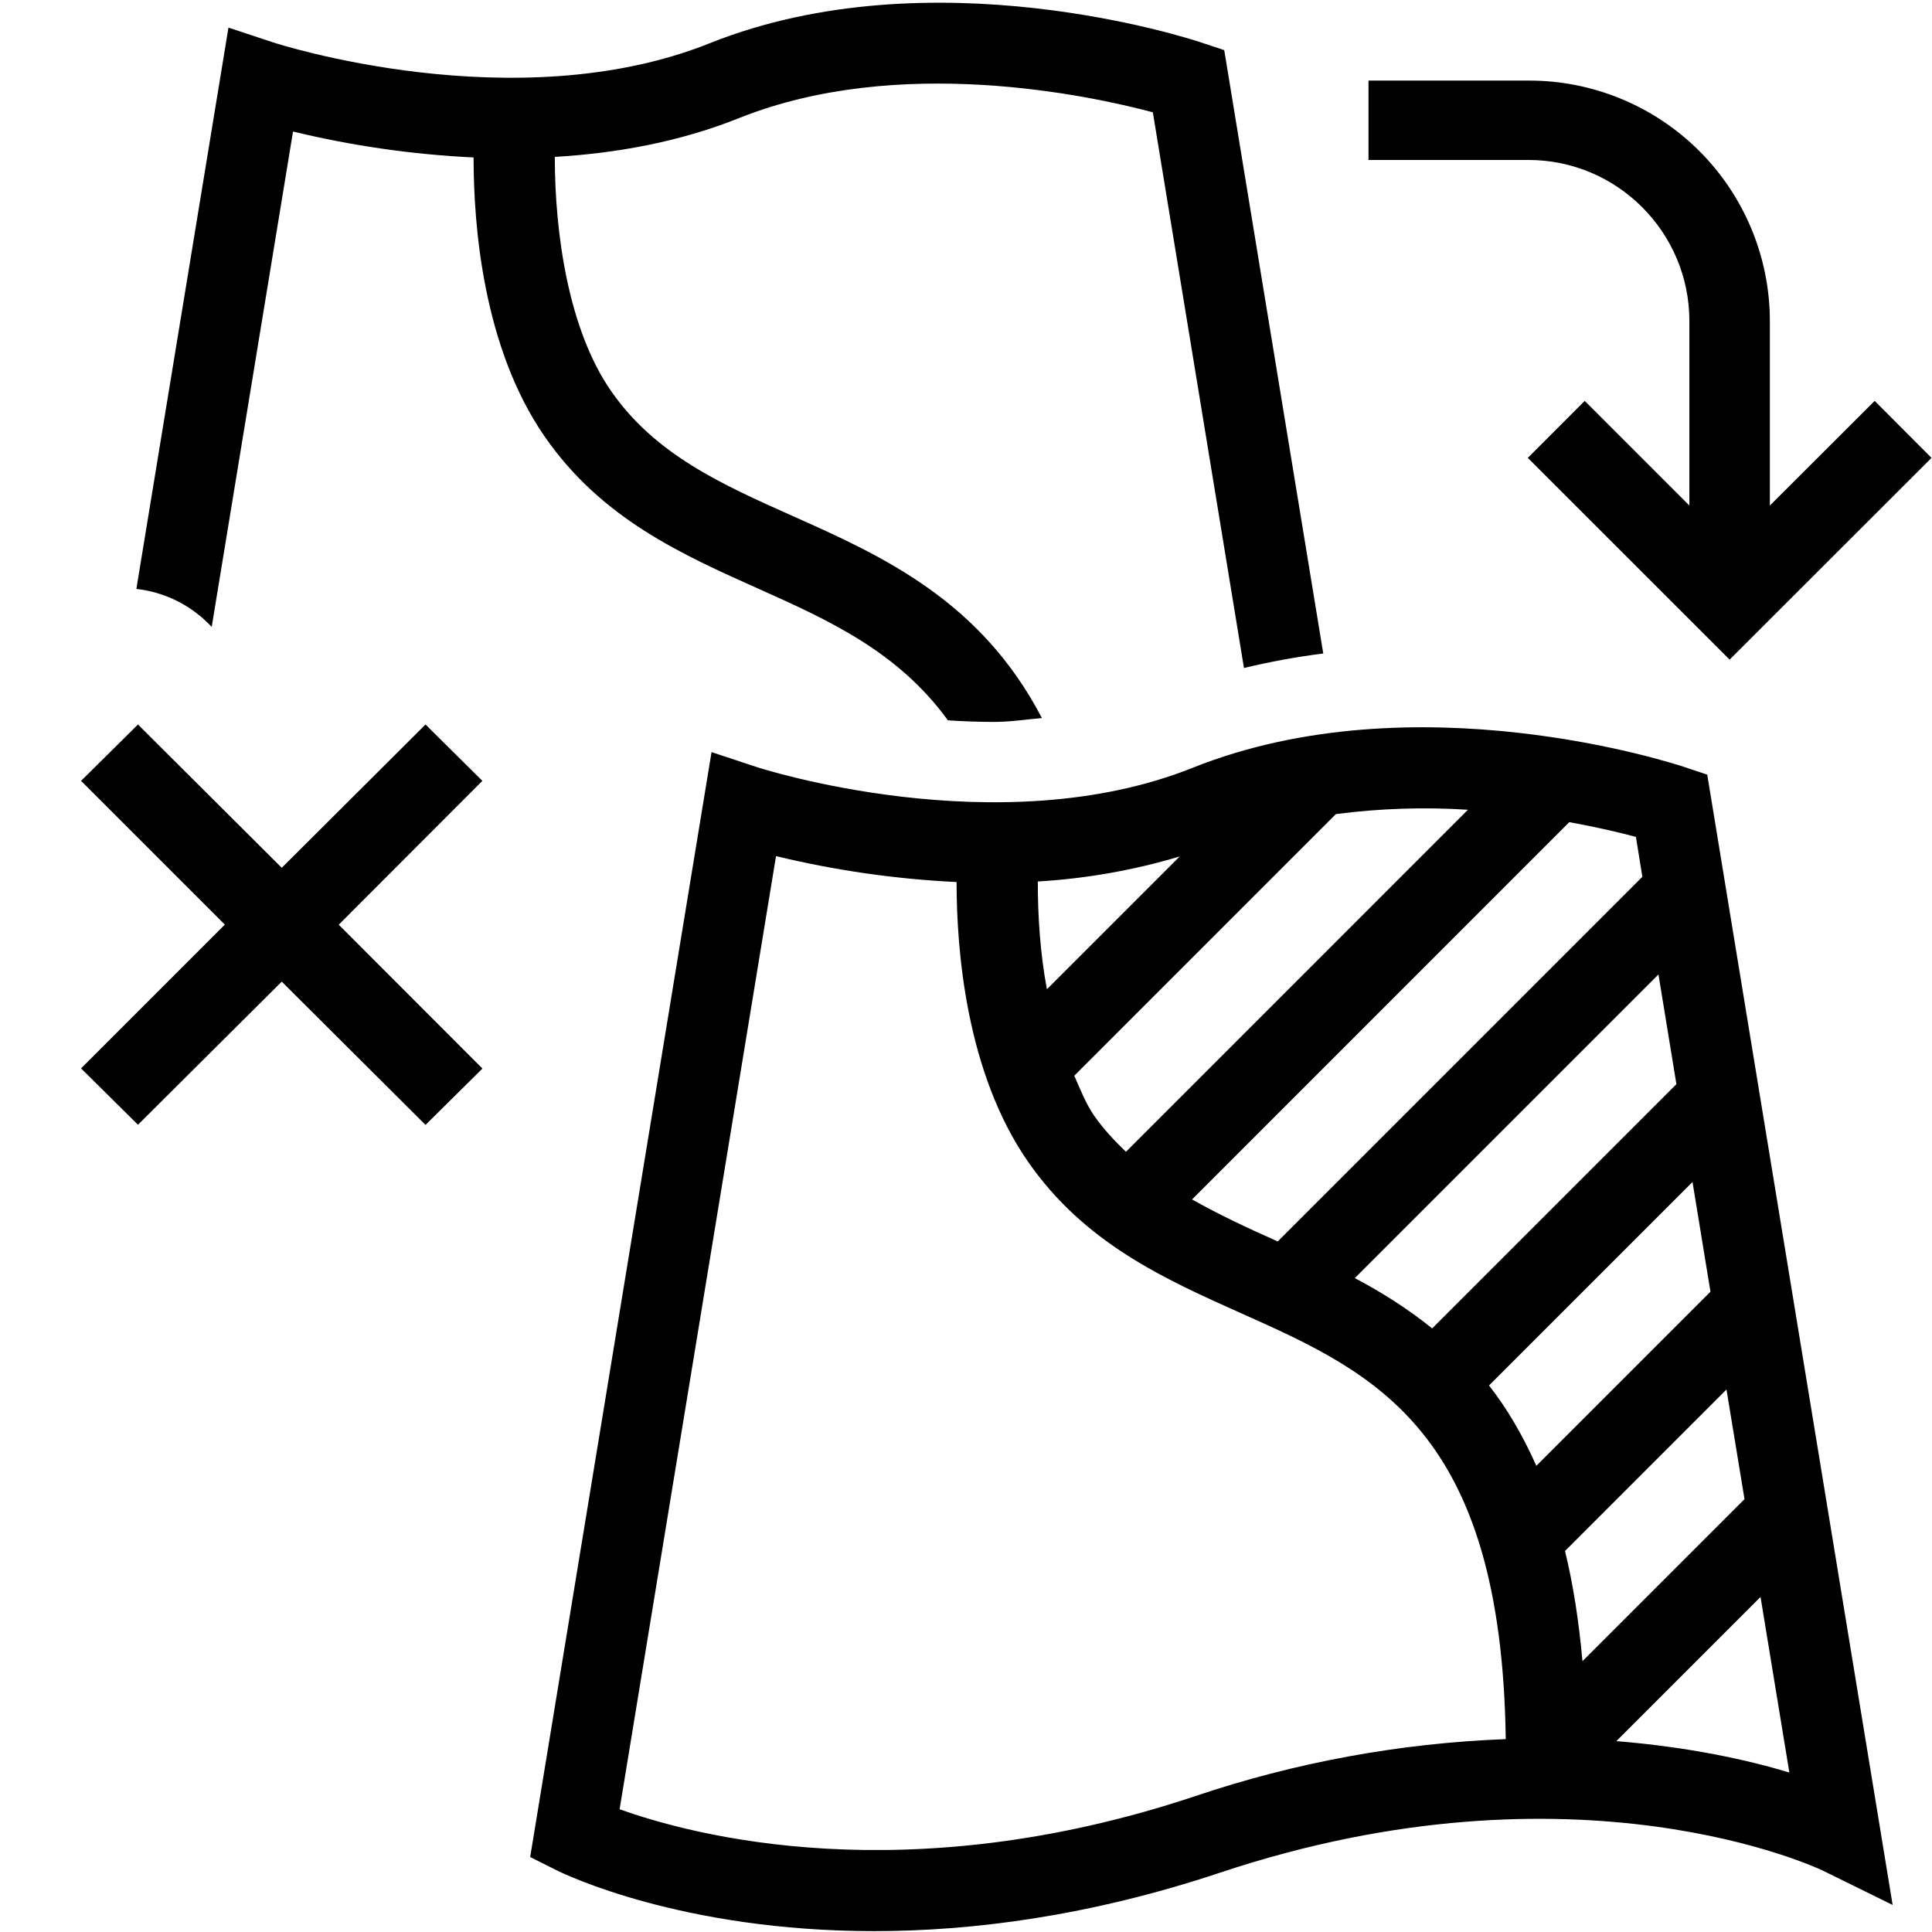
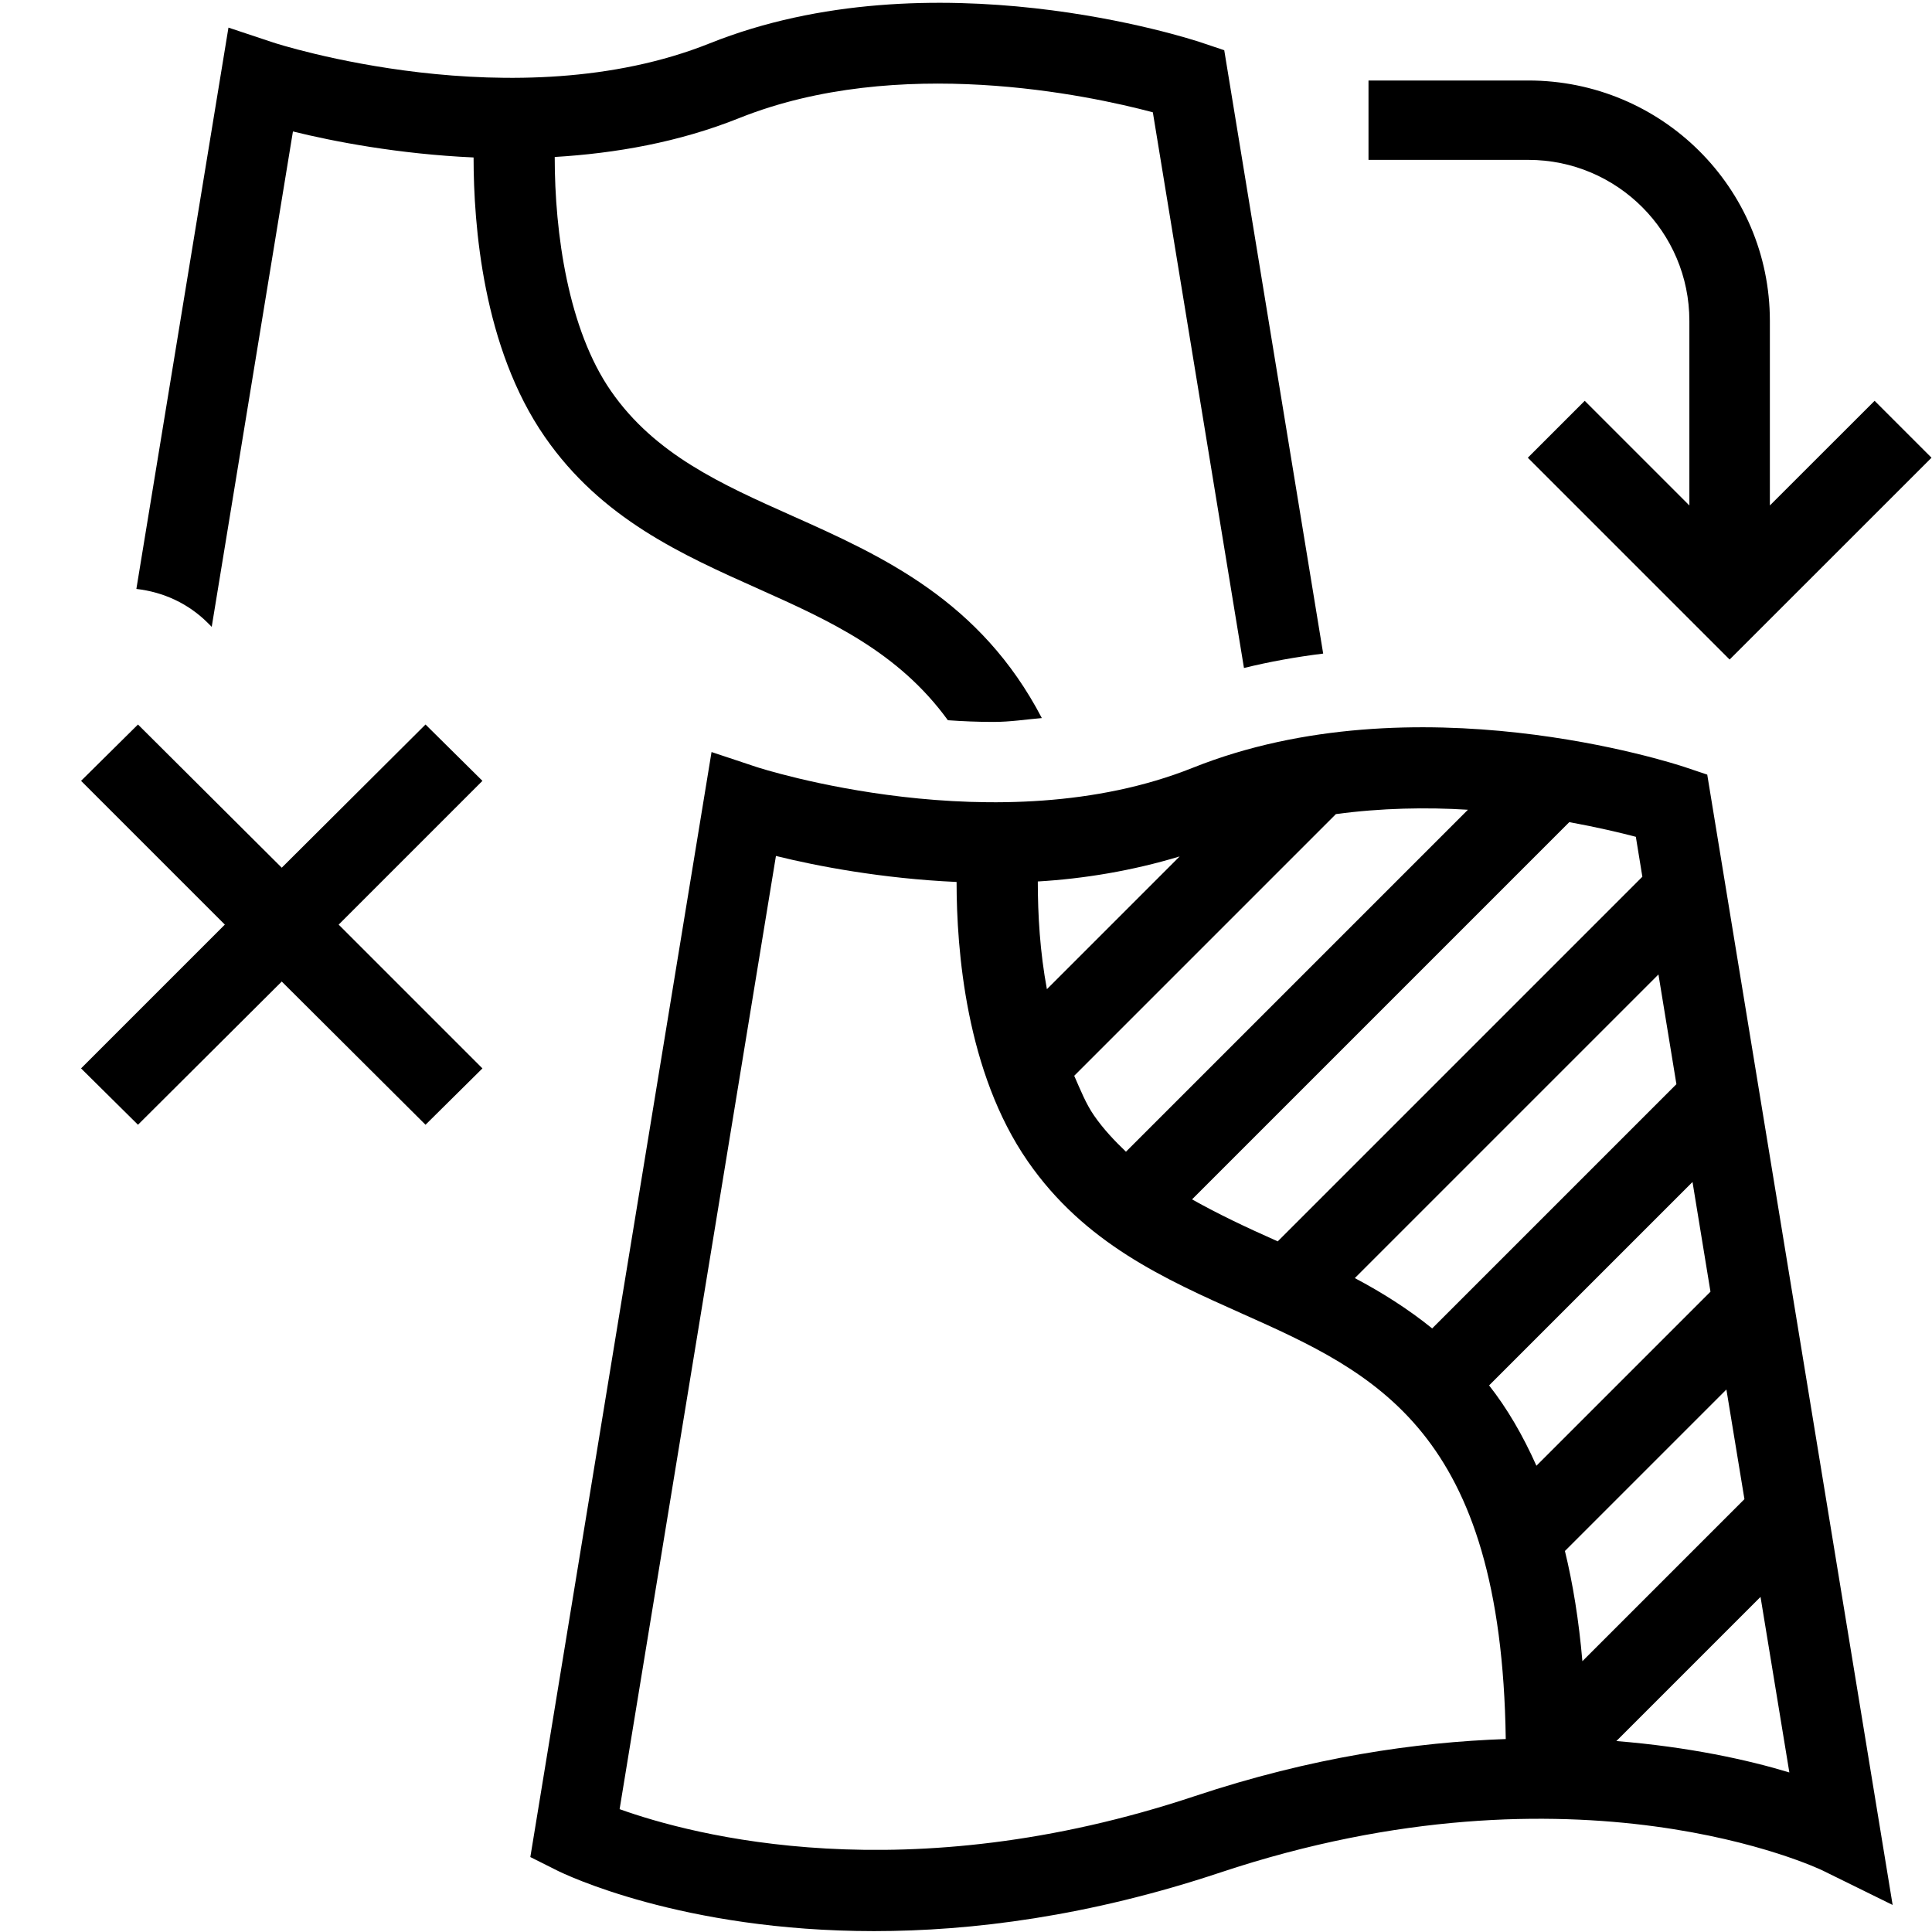
- <svg xmlns="http://www.w3.org/2000/svg" viewBox="0 0 24 24">
-   <path fill="none" d="M0 0h24v24H0z" />
-   <path d="M2.581 7.738a1.5 1.5 0 0 0-.887-.422L2.838.343l.556.184c.03.011 3.01.975 5.42.011 2.761-1.105 5.973-.056 6.108-.01l.286.095 1.23 7.495a9 9 0 0 0-.985.18l-1.132-6.903c-.804-.214-3.16-.718-5.135.07-.756.303-1.544.44-2.294.484 0 .95.169 2.145.699 2.908.546.789 1.373 1.159 2.249 1.55 1.127.502 2.342 1.053 3.103 2.513-.2.017-.389.048-.602.048q-.291-.001-.566-.02c-.615-.848-1.465-1.237-2.343-1.63-.962-.43-1.958-.874-2.663-1.891C6 4.32 5.883 2.8 5.883 1.956a12 12 0 0 1-2.243-.322L2.63 7.787zm18.627 1.885 2.303 14.041-.872-.429c-.032-.014-3.04-1.453-7.48.027-1.636.545-3.089.727-4.302.727-2.39 0-3.851-.71-3.941-.755l-.33-.165L8.839 9.343l.556.184c.03.011 3.01.975 5.42.011 2.761-1.104 5.973-.055 6.108-.01zm-.606 2.482-3.772 3.772c.331.175.655.378.961.625l3.034-3.034zm-1.107-1.893L14.808 14.9c.327.184.672.347 1.032.507l.032.015 4.53-4.53-.08-.496c-.194-.052-.481-.12-.827-.183m-6.15 3.15c.076.172.146.351.246.495.118.17.254.313.396.45l4.248-4.249a8.5 8.5 0 0 0-1.64.054zm-.453-2.413c0 .421.027.877.113 1.339l1.65-1.65a7.7 7.7 0 0 1-1.763.311m5.813 10.654c-.054-3.834-1.617-4.544-3.273-5.284-.962-.43-1.958-.874-2.663-1.891-.768-1.108-.886-2.628-.886-3.472a12 12 0 0 1-2.243-.322l-1.943 11.84c.905.325 3.556 1.035 7.145-.161a13.7 13.7 0 0 1 3.863-.71m3.165-1.766-1.791 1.791c.905.073 1.638.235 2.149.39zm-.423-2.577-2.006 2.006q.149.609.217 1.369l2.013-2.013zm-.199-1.215-.223-1.363-2.528 2.528q.332.422.588.998zm-17.04-4.559L5.992 9.7 5.286 9 3.5 10.78 1.714 9l-.707.7 1.786 1.786-1.786 1.786.707.7L3.5 12.194l1.786 1.78.707-.7zm19.08-6.507-1.302 1.3V3.987a2.99 2.99 0 0 0-3-2.986H17v.986h1.986c1.103 0 2 .898 2 2V6.28l-1.3-1.3-.707.708 2.507 2.506 2.508-2.506z" />
+ <svg xmlns="http://www.w3.org/2000/svg" id="icons" viewBox="0 0 24 24">
+   <rect width="24" height="24" fill="none" />
+   <path d="M2.581,7.738c-.241-.241-.552-.384-.887-.422L2.838.343l.556.185c.03.011,3.01.975,5.421.011,2.761-1.105,5.973-.056,6.107-.011l.286.096,1.229,7.495c-.339.042-.667.101-.984.179l-1.132-6.903c-.805-.214-3.161-.718-5.136.071-.755.303-1.543.439-2.294.484-.001.949.169,2.145.699,2.908.546.788,1.373,1.158,2.249,1.549,1.127.503,2.342,1.054,3.103,2.513-.2.017-.389.048-.602.048-.194,0-.382-.008-.565-.021-.615-.847-1.465-1.235-2.344-1.628-.962-.43-1.958-.874-2.663-1.892-.768-1.107-.885-2.628-.885-3.471-.931-.042-1.739-.198-2.244-.323l-1.009,6.154-.049-.049ZM21.208,9.623l2.303,14.041-.872-.429c-.031-.015-3.04-1.453-7.48.026-1.635.545-3.088.728-4.301.728-2.391,0-3.852-.71-3.941-.755l-.329-.165,2.251-13.727.556.185c.031.011,3.01.975,5.421.011,2.761-1.104,5.973-.055,6.107-.011l.286.096ZM20.602,12.105l-3.772,3.772c.331.175.655.378.961.625l3.034-3.034-.223-1.362ZM19.495,10.212l-4.687,4.687c.327.184.672.347,1.032.507.011.005.022.01.032.015l4.53-4.53-.081-.496c-.194-.051-.481-.119-.826-.182ZM13.344,13.363c.076.172.146.35.247.495.118.17.254.313.396.449l4.248-4.248c-.515-.032-1.074-.022-1.64.054l-3.251,3.251ZM12.892,10.949c-0.0.421.027.876.113,1.339l1.649-1.649c-.589.178-1.186.277-1.762.311ZM18.705,21.603c-.054-3.834-1.617-4.544-3.274-5.284-.962-.43-1.958-.874-2.663-1.892-.768-1.107-.885-2.628-.885-3.471-.931-.042-1.739-.198-2.244-.323l-1.942,11.841c.904.324,3.556,1.034,7.145-.162,1.448-.482,2.741-.67,3.864-.709ZM21.87,19.837l-1.791,1.791c.905.073,1.638.235,2.149.39l-.358-2.18ZM21.447,17.26l-2.007,2.007c.099.406.173.86.217,1.369l2.013-2.013-.224-1.362ZM21.248,16.045l-.223-1.362-2.527,2.527c.221.281.417.614.588.998l2.163-2.163ZM4.207,11.486l1.786-1.786-.707-.7-1.786,1.779-1.786-1.779-.707.7,1.786,1.786-1.786,1.786.707.7,1.786-1.779,1.786,1.779.707-.7-1.786-1.786ZM23.287,4.979l-1.301,1.3v-2.293c0-1.654-1.346-2.986-3-2.986h-1.986v.986h1.986c1.103,0,2,.897,2,2v2.293l-1.3-1.3-.707.707,2.507,2.507,2.508-2.507-.707-.707Z" />
</svg>
